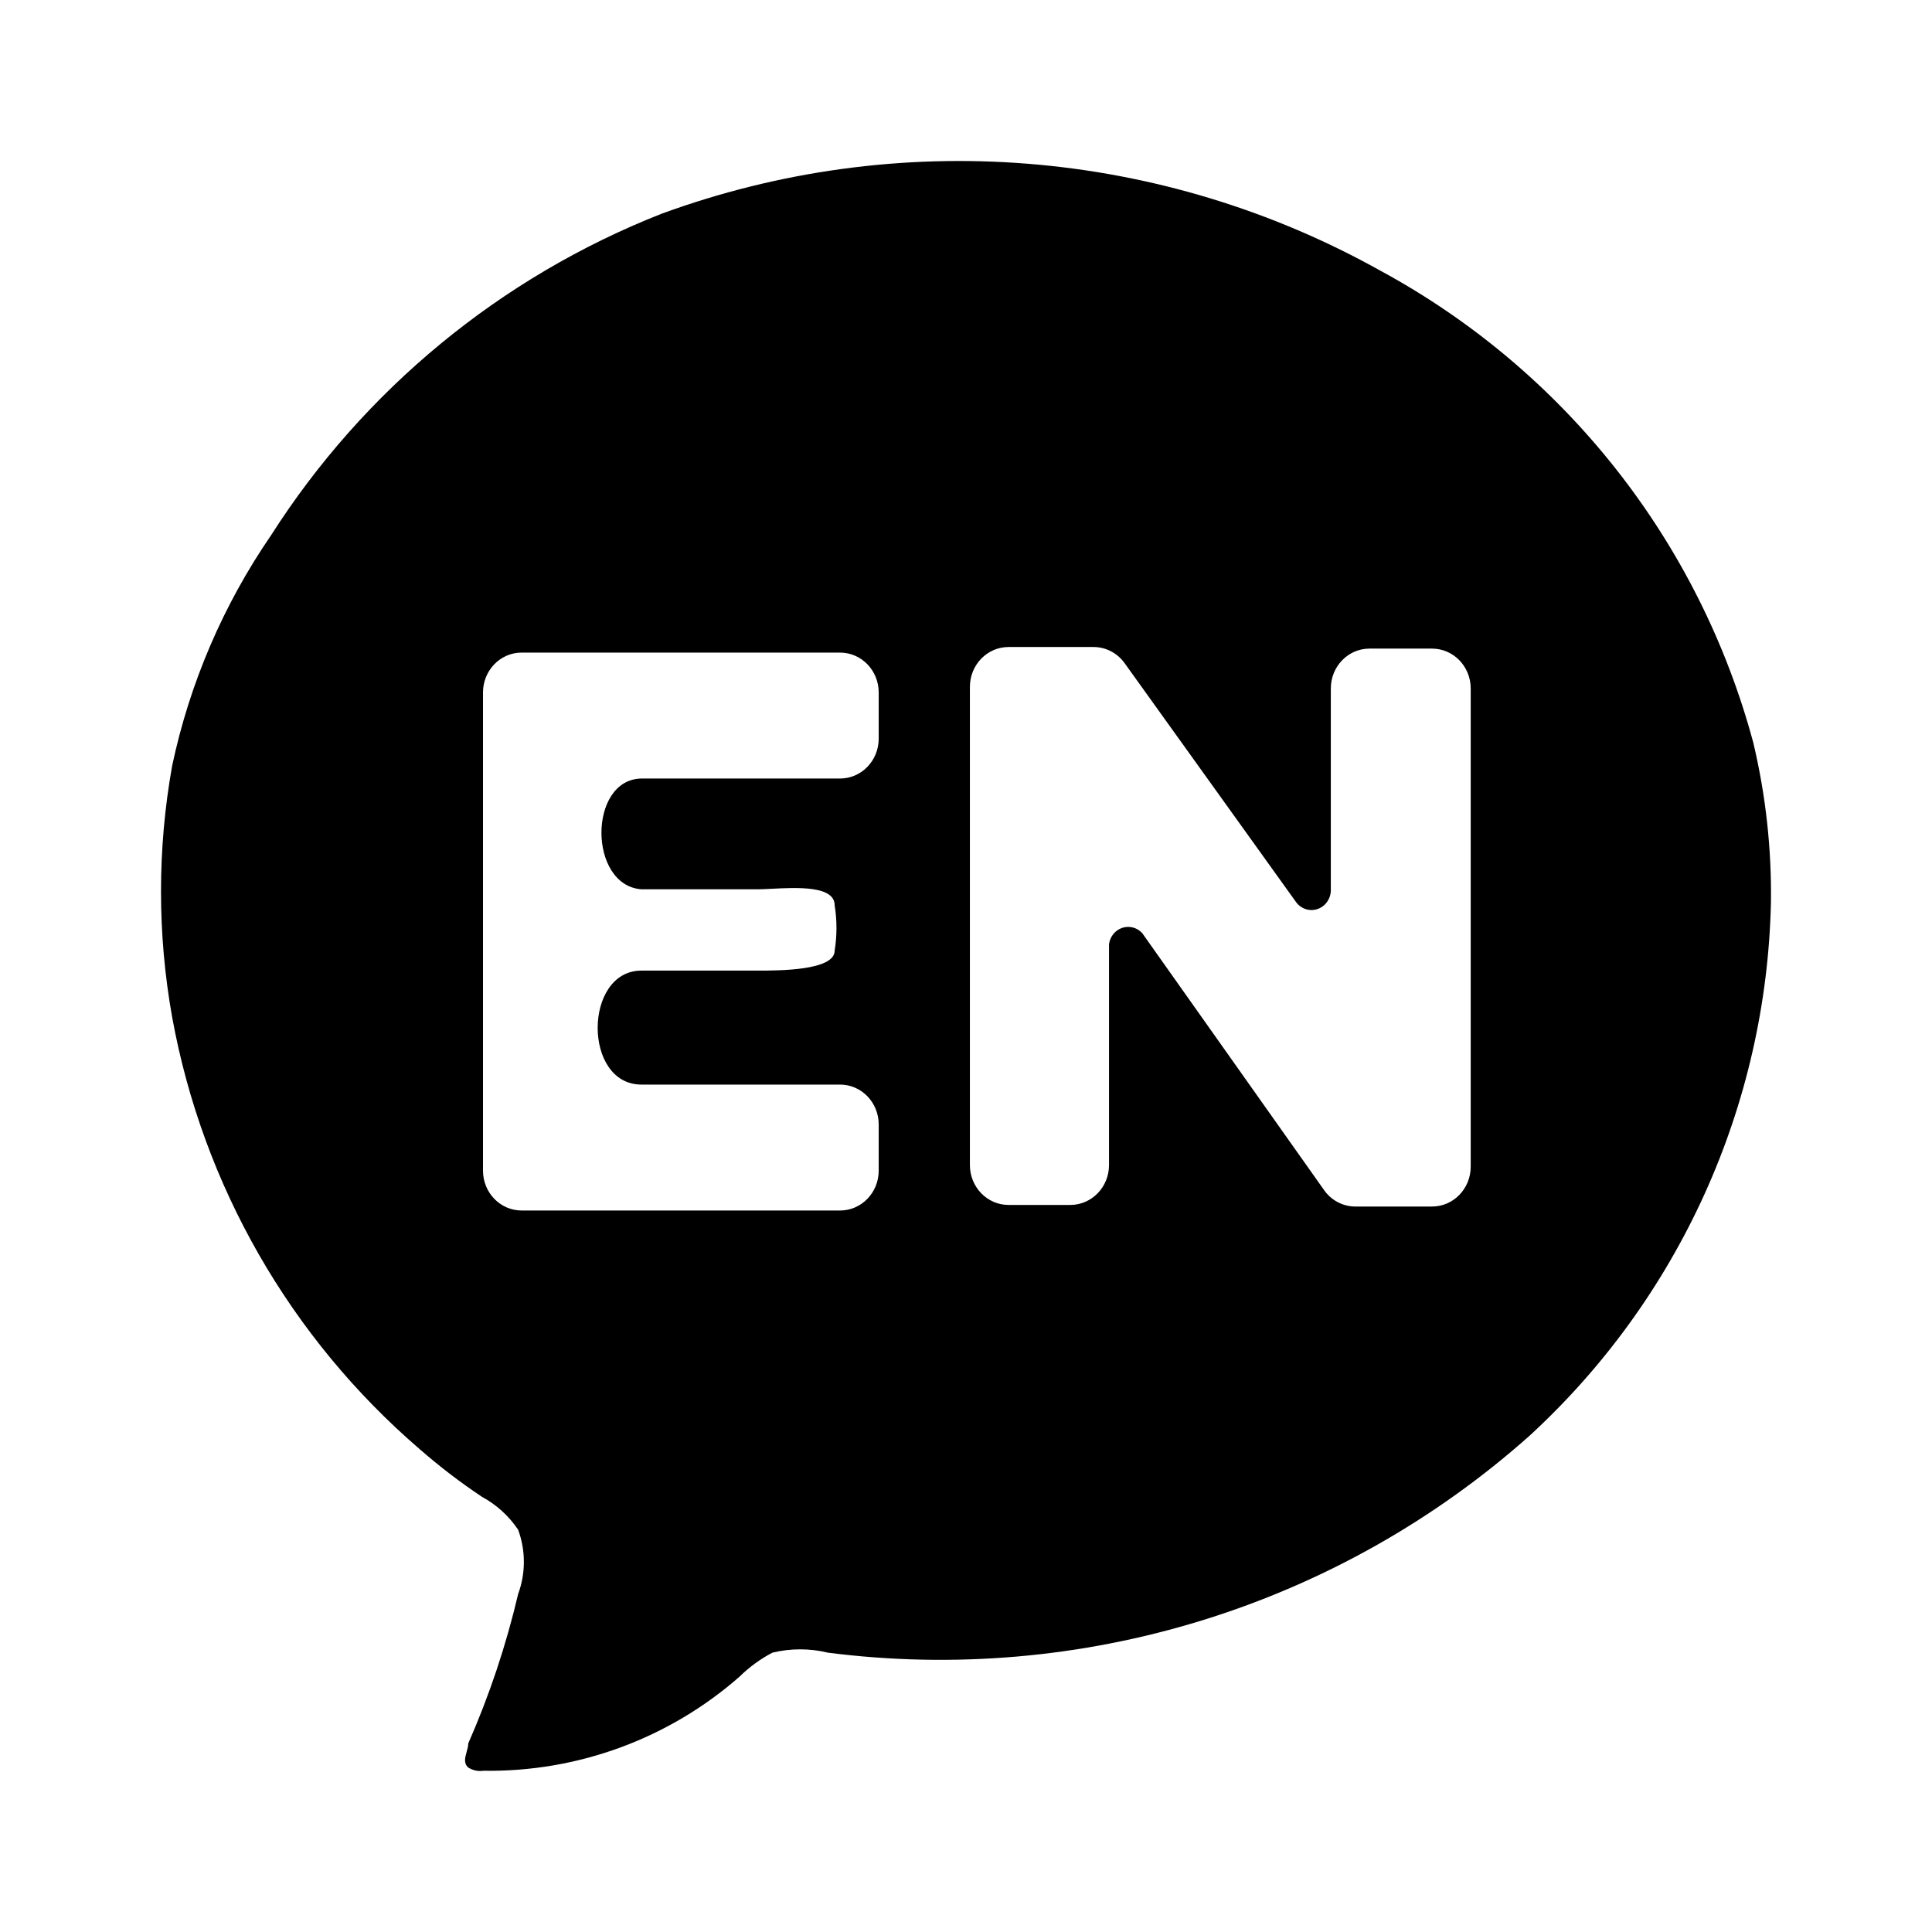
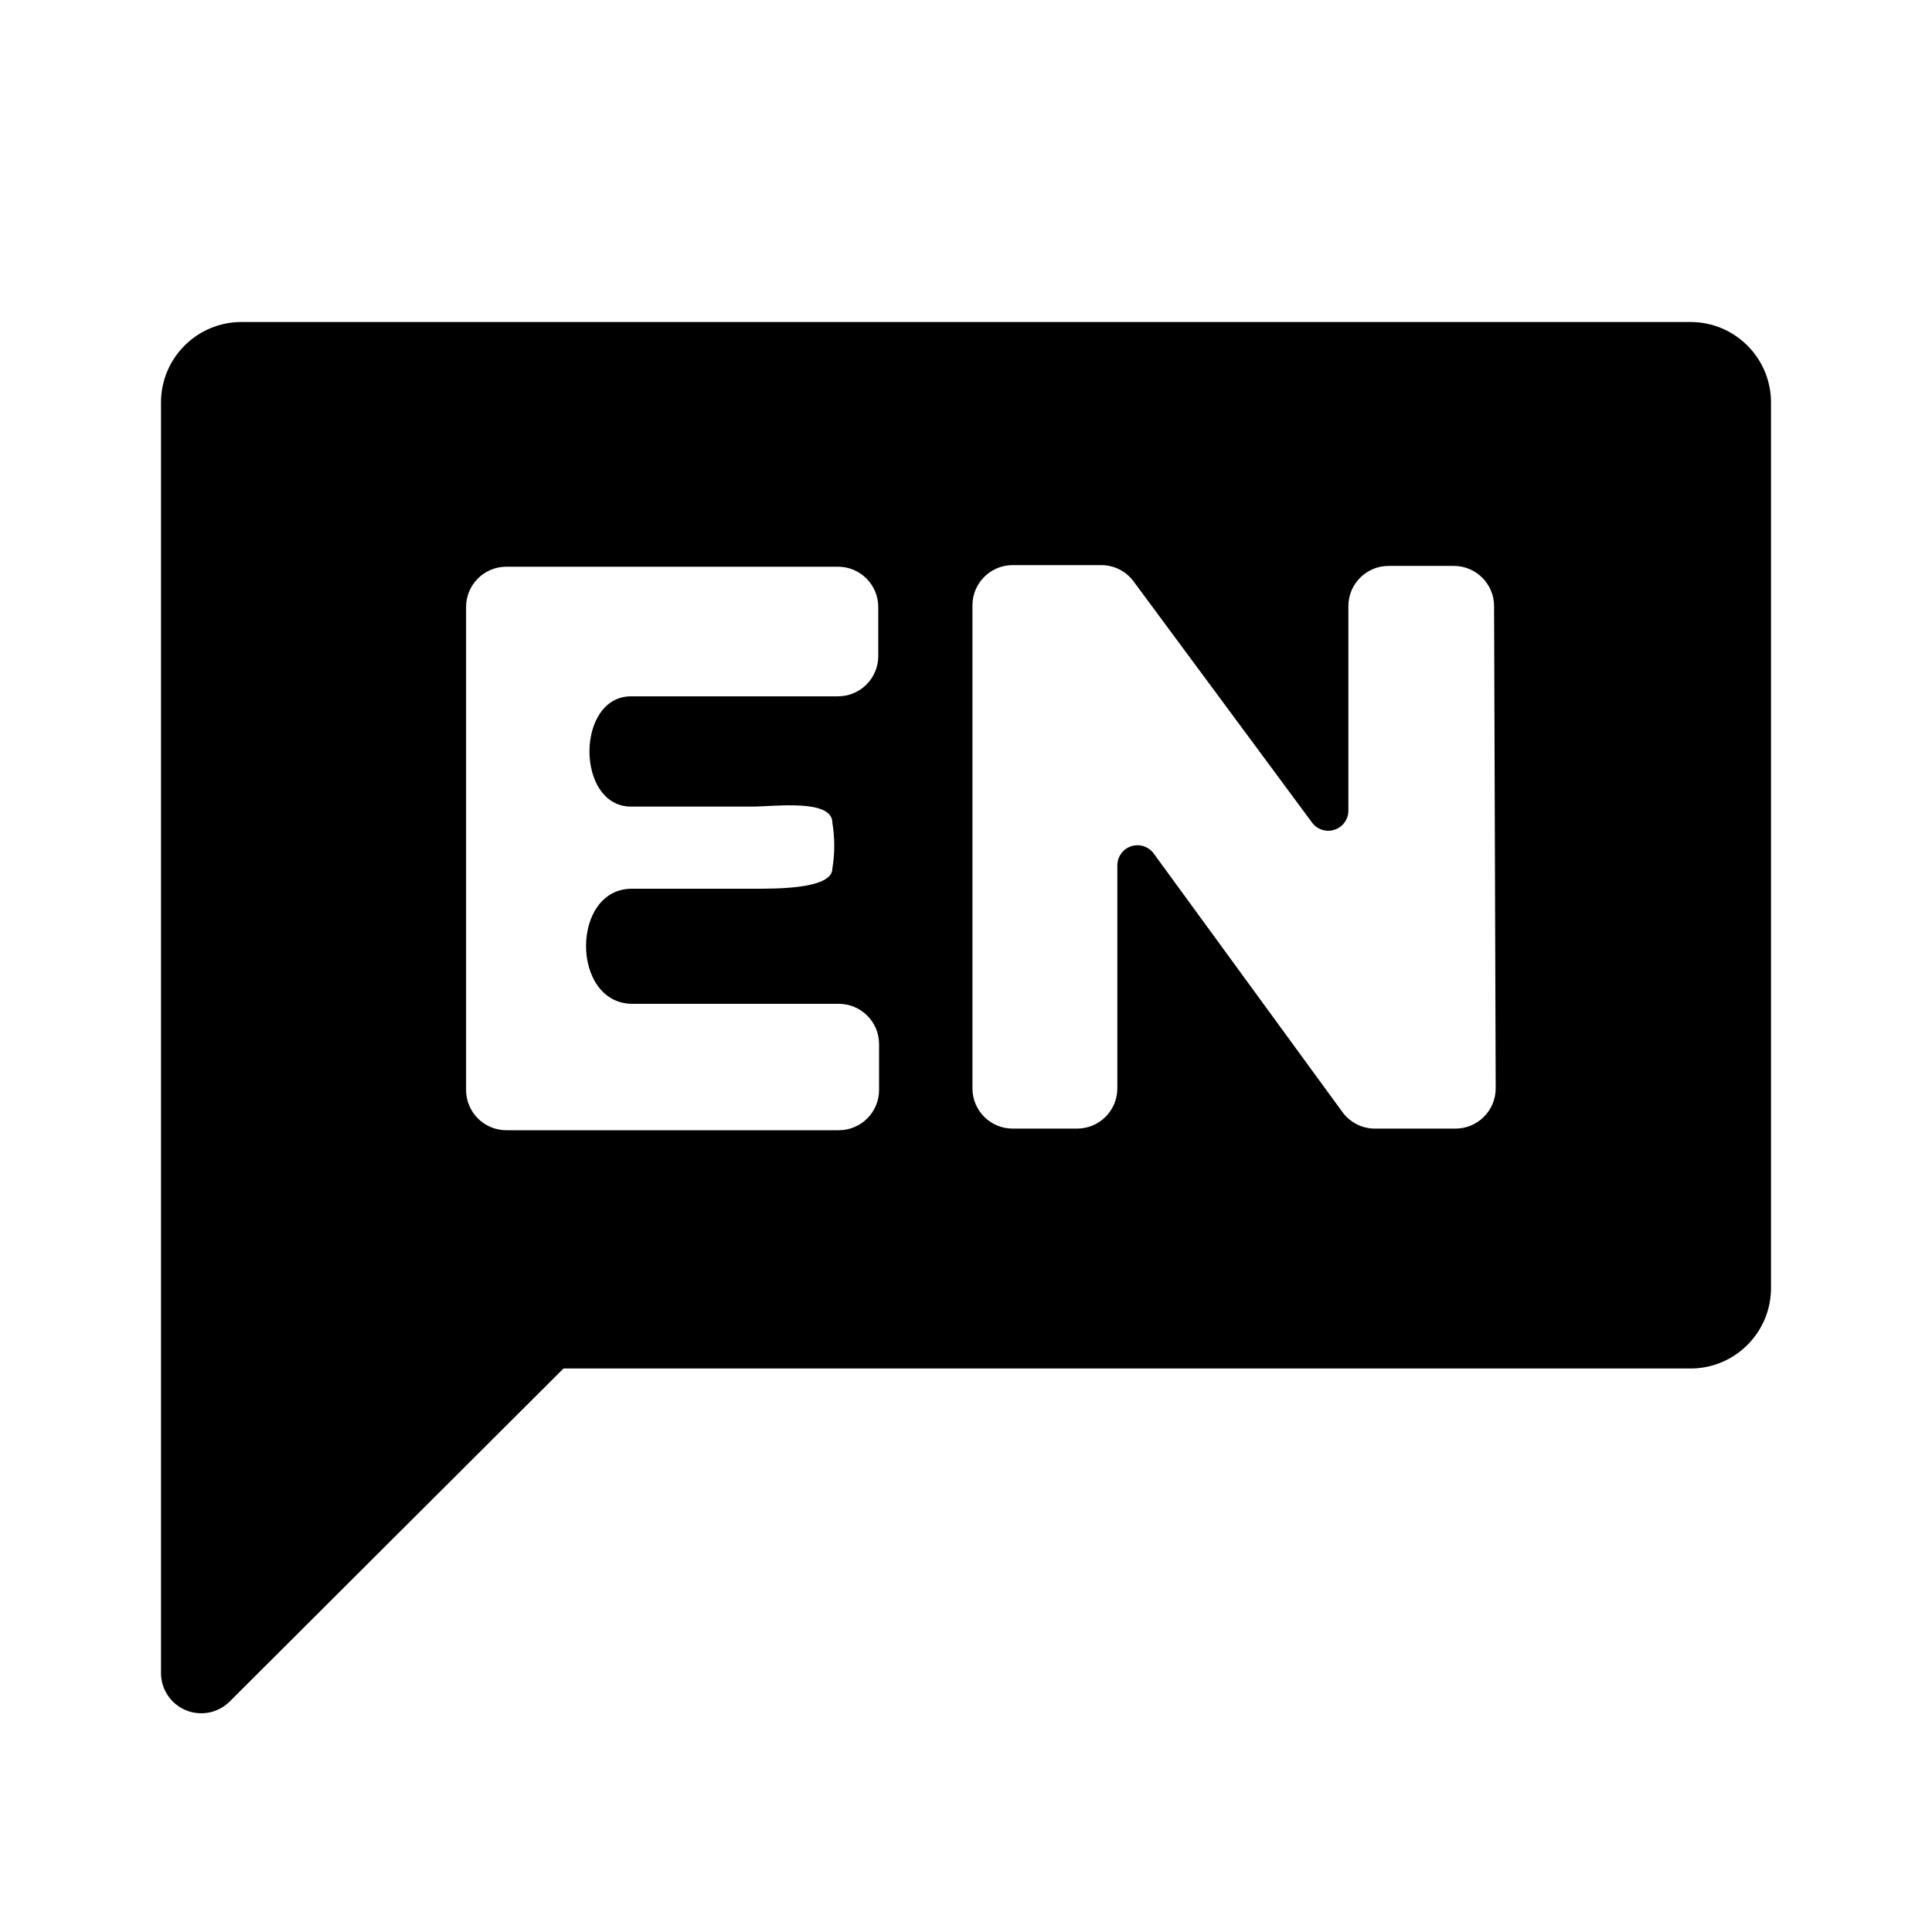
- <svg xmlns="http://www.w3.org/2000/svg" viewBox="0 0 512 512">
-   <g id="mono_english">
-     <path id="Vector" fill-rule="evenodd" clip-rule="evenodd" d="M464.624 196.754C467.948 210.698 469.523 225.001 469.315 239.334C468.704 265.948 462.723 292.165 451.732 316.418C440.741 340.671 424.964 362.462 405.346 380.488C380.28 402.801 350.709 419.48 318.631 429.397C286.552 439.314 252.715 442.239 219.408 437.972C214.574 436.798 209.529 436.798 204.695 437.972C201.482 439.66 198.536 441.812 195.952 444.359C177.227 460.774 153.059 469.652 128.144 469.269C126.735 469.476 125.299 469.174 124.093 468.417C122.814 467.282 123.24 465.768 123.667 464.254C123.88 463.497 124.093 462.74 124.093 462.03C129.705 449.262 134.131 436.007 137.313 422.43C139.336 416.932 139.336 410.896 137.313 405.398C134.871 401.755 131.578 398.759 127.718 396.669C121.978 392.842 116.494 388.646 111.299 384.108C76.918 354.562 53.735 314.129 45.624 269.566C41.681 247.528 41.681 224.966 45.624 202.928C50.262 181.038 59.174 160.275 71.851 141.825C96.462 103.255 132.661 73.446 175.269 56.664C206.255 45.304 239.336 40.774 272.241 43.383C305.146 45.992 337.096 55.679 365.898 71.78C389.979 84.841 411.149 102.655 428.121 124.139C445.093 145.623 457.512 170.328 464.624 196.754ZM293.9 250.251V308.759C293.9 314.592 289.315 319.32 283.659 319.32H267.274C261.618 319.32 257.033 314.592 257.033 308.759V182.027C257.033 176.194 261.618 171.465 267.274 171.465H289.804C293.027 171.465 296.062 173.031 297.996 175.69L343.465 239.056C344.788 240.875 347.09 241.616 349.181 240.898C351.272 240.179 352.682 238.161 352.682 235.888V182.449C352.682 176.616 357.267 171.888 362.923 171.888H379.513C385.168 171.888 389.753 176.616 389.753 182.449V309.182C389.753 315.014 385.168 319.743 379.513 319.743H359.031C355.771 319.693 352.729 318.046 350.839 315.307L302.707 247.294C301.348 245.806 299.279 245.261 297.395 245.893C295.51 246.526 294.149 248.223 293.9 250.251ZM169.987 206.317H222.625C228.28 206.317 232.865 201.588 232.865 195.756V183.505C232.865 177.672 228.28 172.944 222.625 172.944H138.241C132.585 172.944 128 177.672 128 183.505V310.237C128 316.07 132.585 320.798 138.241 320.798H222.625C228.28 320.798 232.865 316.07 232.865 310.237V297.987C232.865 292.154 228.28 287.426 222.625 287.426H169.987C154.421 287.426 154.626 257.221 169.987 257.221H200.709C206.444 257.221 221.191 257.221 221.191 251.94C221.833 247.954 221.833 243.887 221.191 239.901C221.191 234.684 211.197 235.194 204.464 235.537C203.019 235.61 201.723 235.676 200.709 235.676H169.987C155.855 234.62 155.855 206.528 169.987 206.317Z" />
-   </g>
+ <svg xmlns="http://www.w3.org/2000/svg" viewBox="0 0 24 24">
+   <path d="M21,4H3A1,1,0,0,0,2,5V20.79a.5.5,0,0,0,.85.35L7,17H21a1,1,0,0,0,1-1V5A1,1,0,0,0,21,4ZM10.91,8.15a.5.5,0,0,1-.5.5l-2.57,0c-.69,0-.69,1.37,0,1.37H9.34c.28,0,1-.1,1,.2a1.75,1.75,0,0,1,0,.57c0,.26-.72.25-1,.25H7.85c-.76,0-.76,1.42,0,1.43h2.57a.5.5,0,0,1,.5.5v.57a.5.5,0,0,1-.5.5H6.29a.5.5,0,0,1-.5-.5v-6a.5.5,0,0,1,.5-.5h4.12a.5.5,0,0,1,.5.5Zm7.67,5.37a.5.5,0,0,1-.5.5h-1a.5.5,0,0,1-.4-.2l-2.35-3.22a.25.25,0,0,0-.45.15v2.77a.5.5,0,0,1-.5.5h-.8a.5.5,0,0,1-.5-.5v-6a.5.5,0,0,1,.5-.5h1.1a.5.5,0,0,1,.4.2l2.22,3a.25.25,0,0,0,.45-.15V7.53a.5.5,0,0,1,.5-.5h.81a.5.5,0,0,1,.5.5Z" />
</svg>
